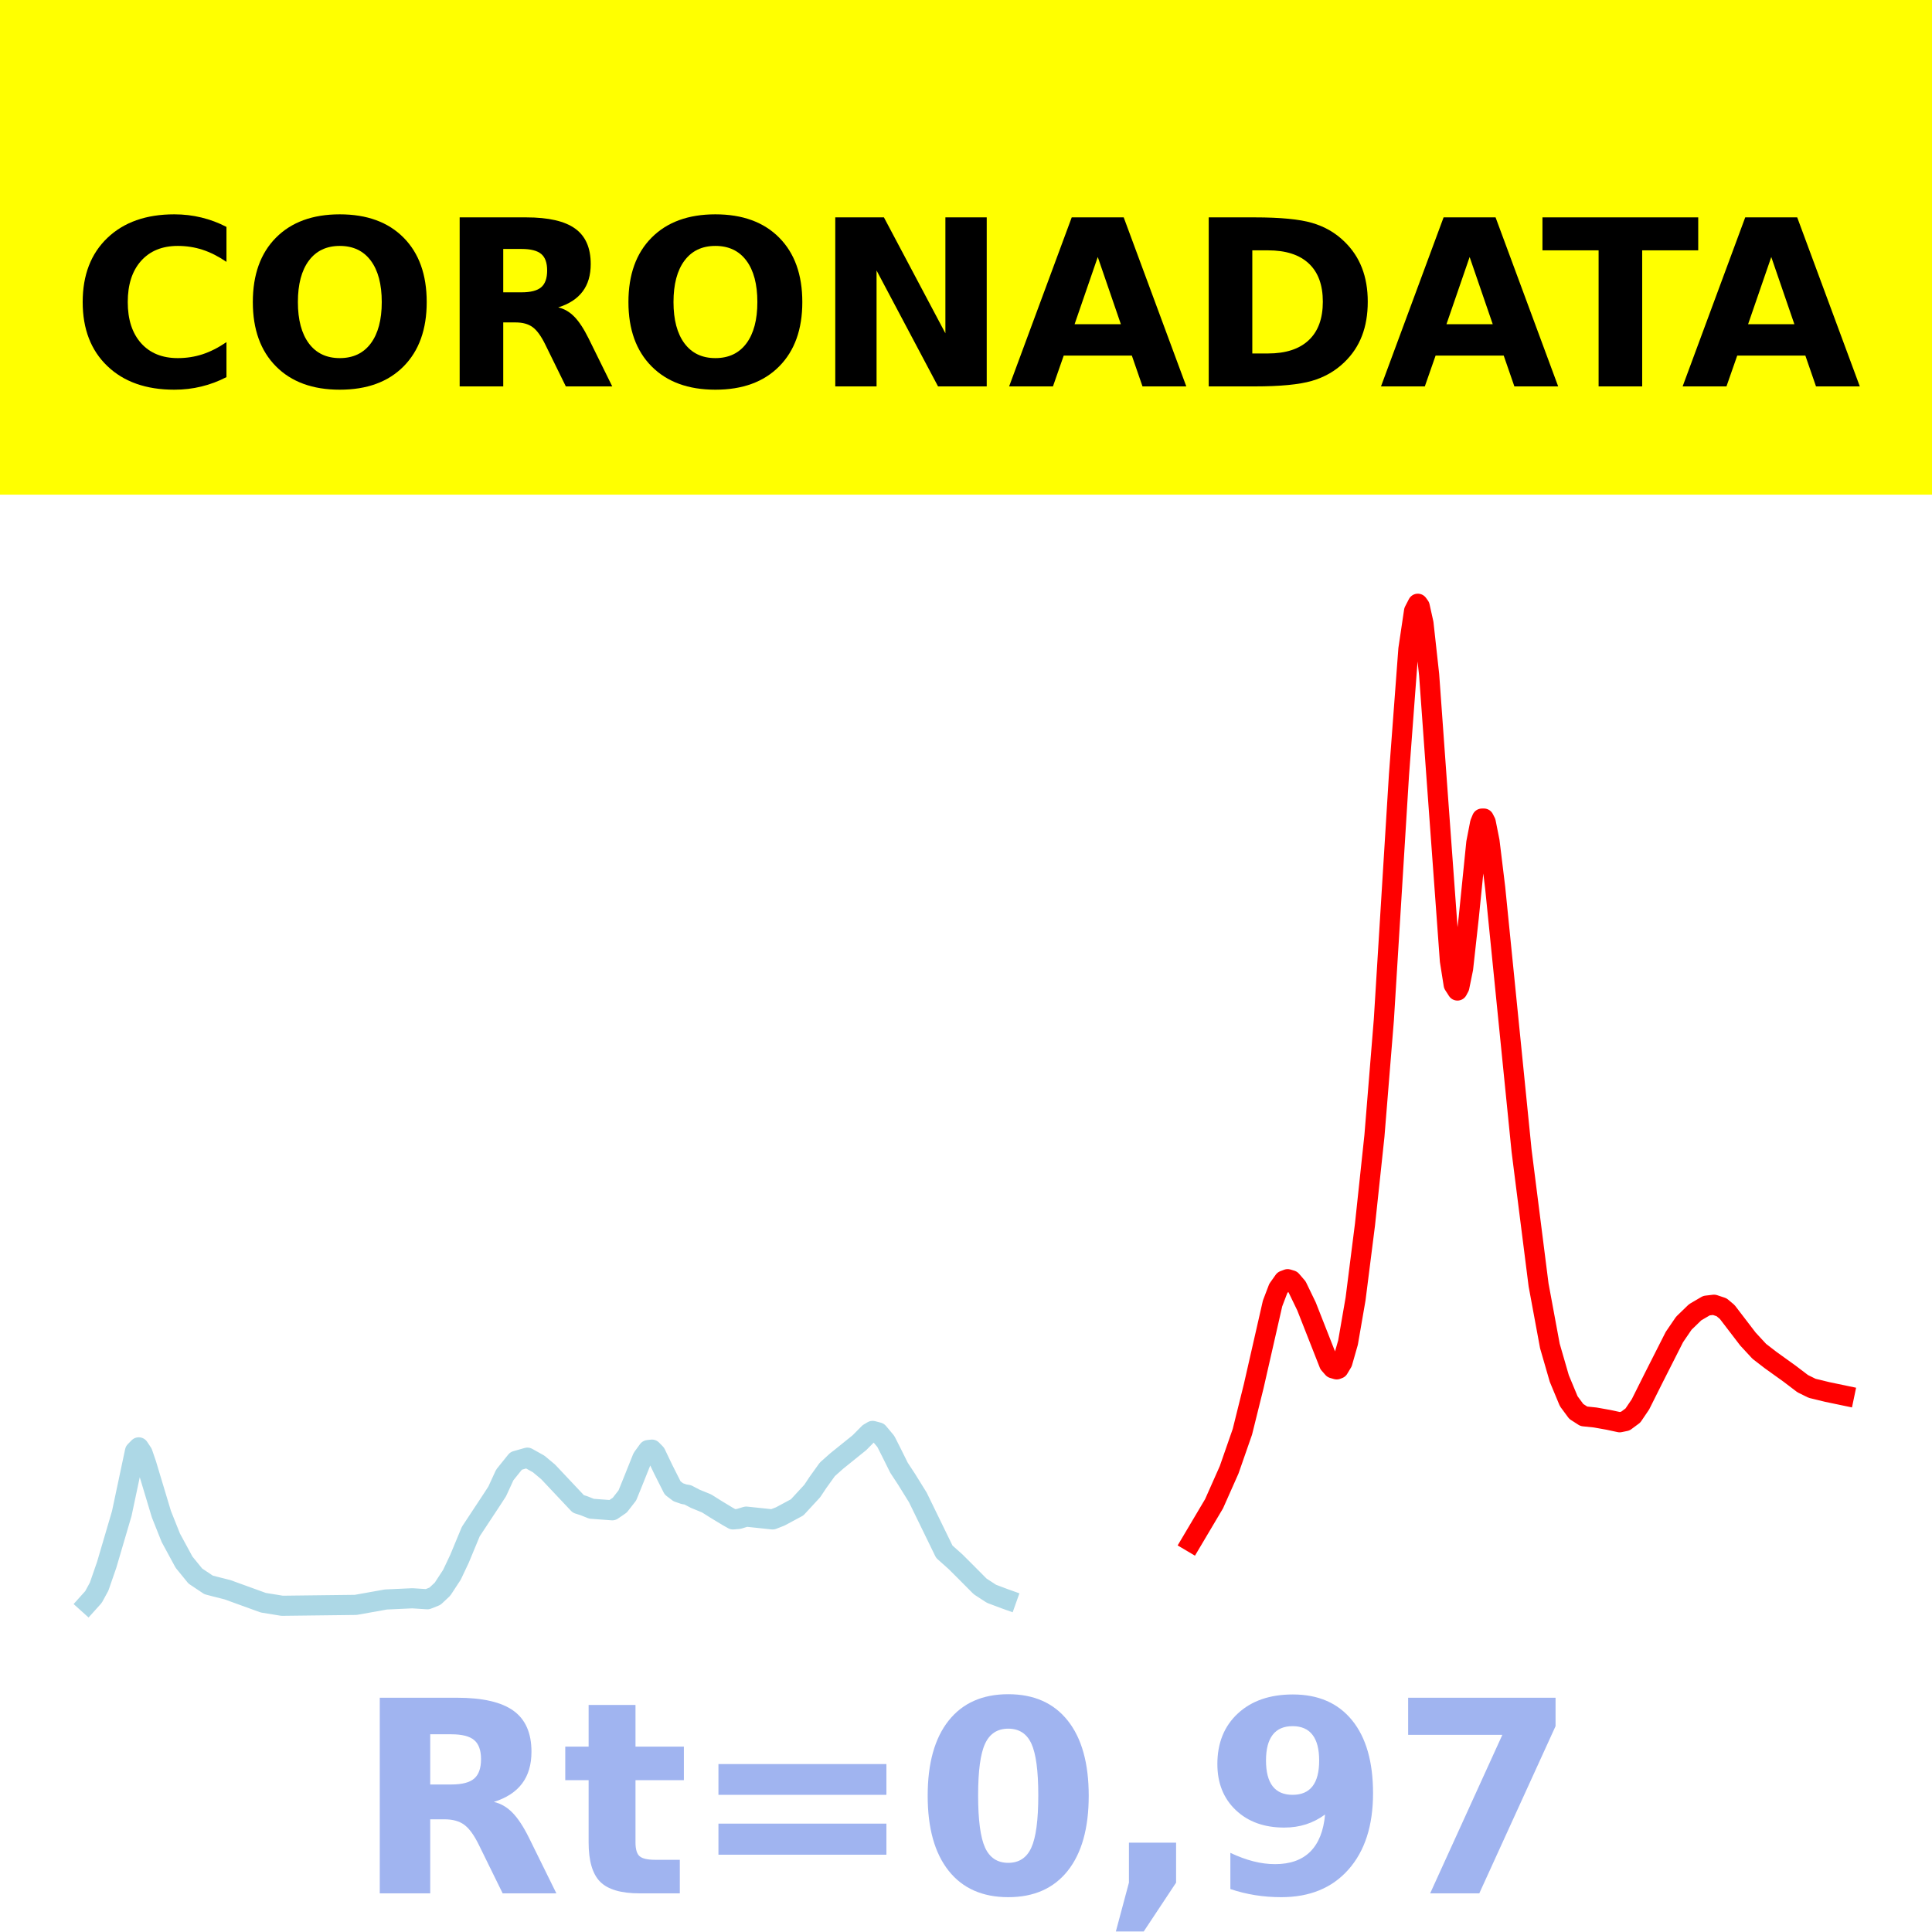
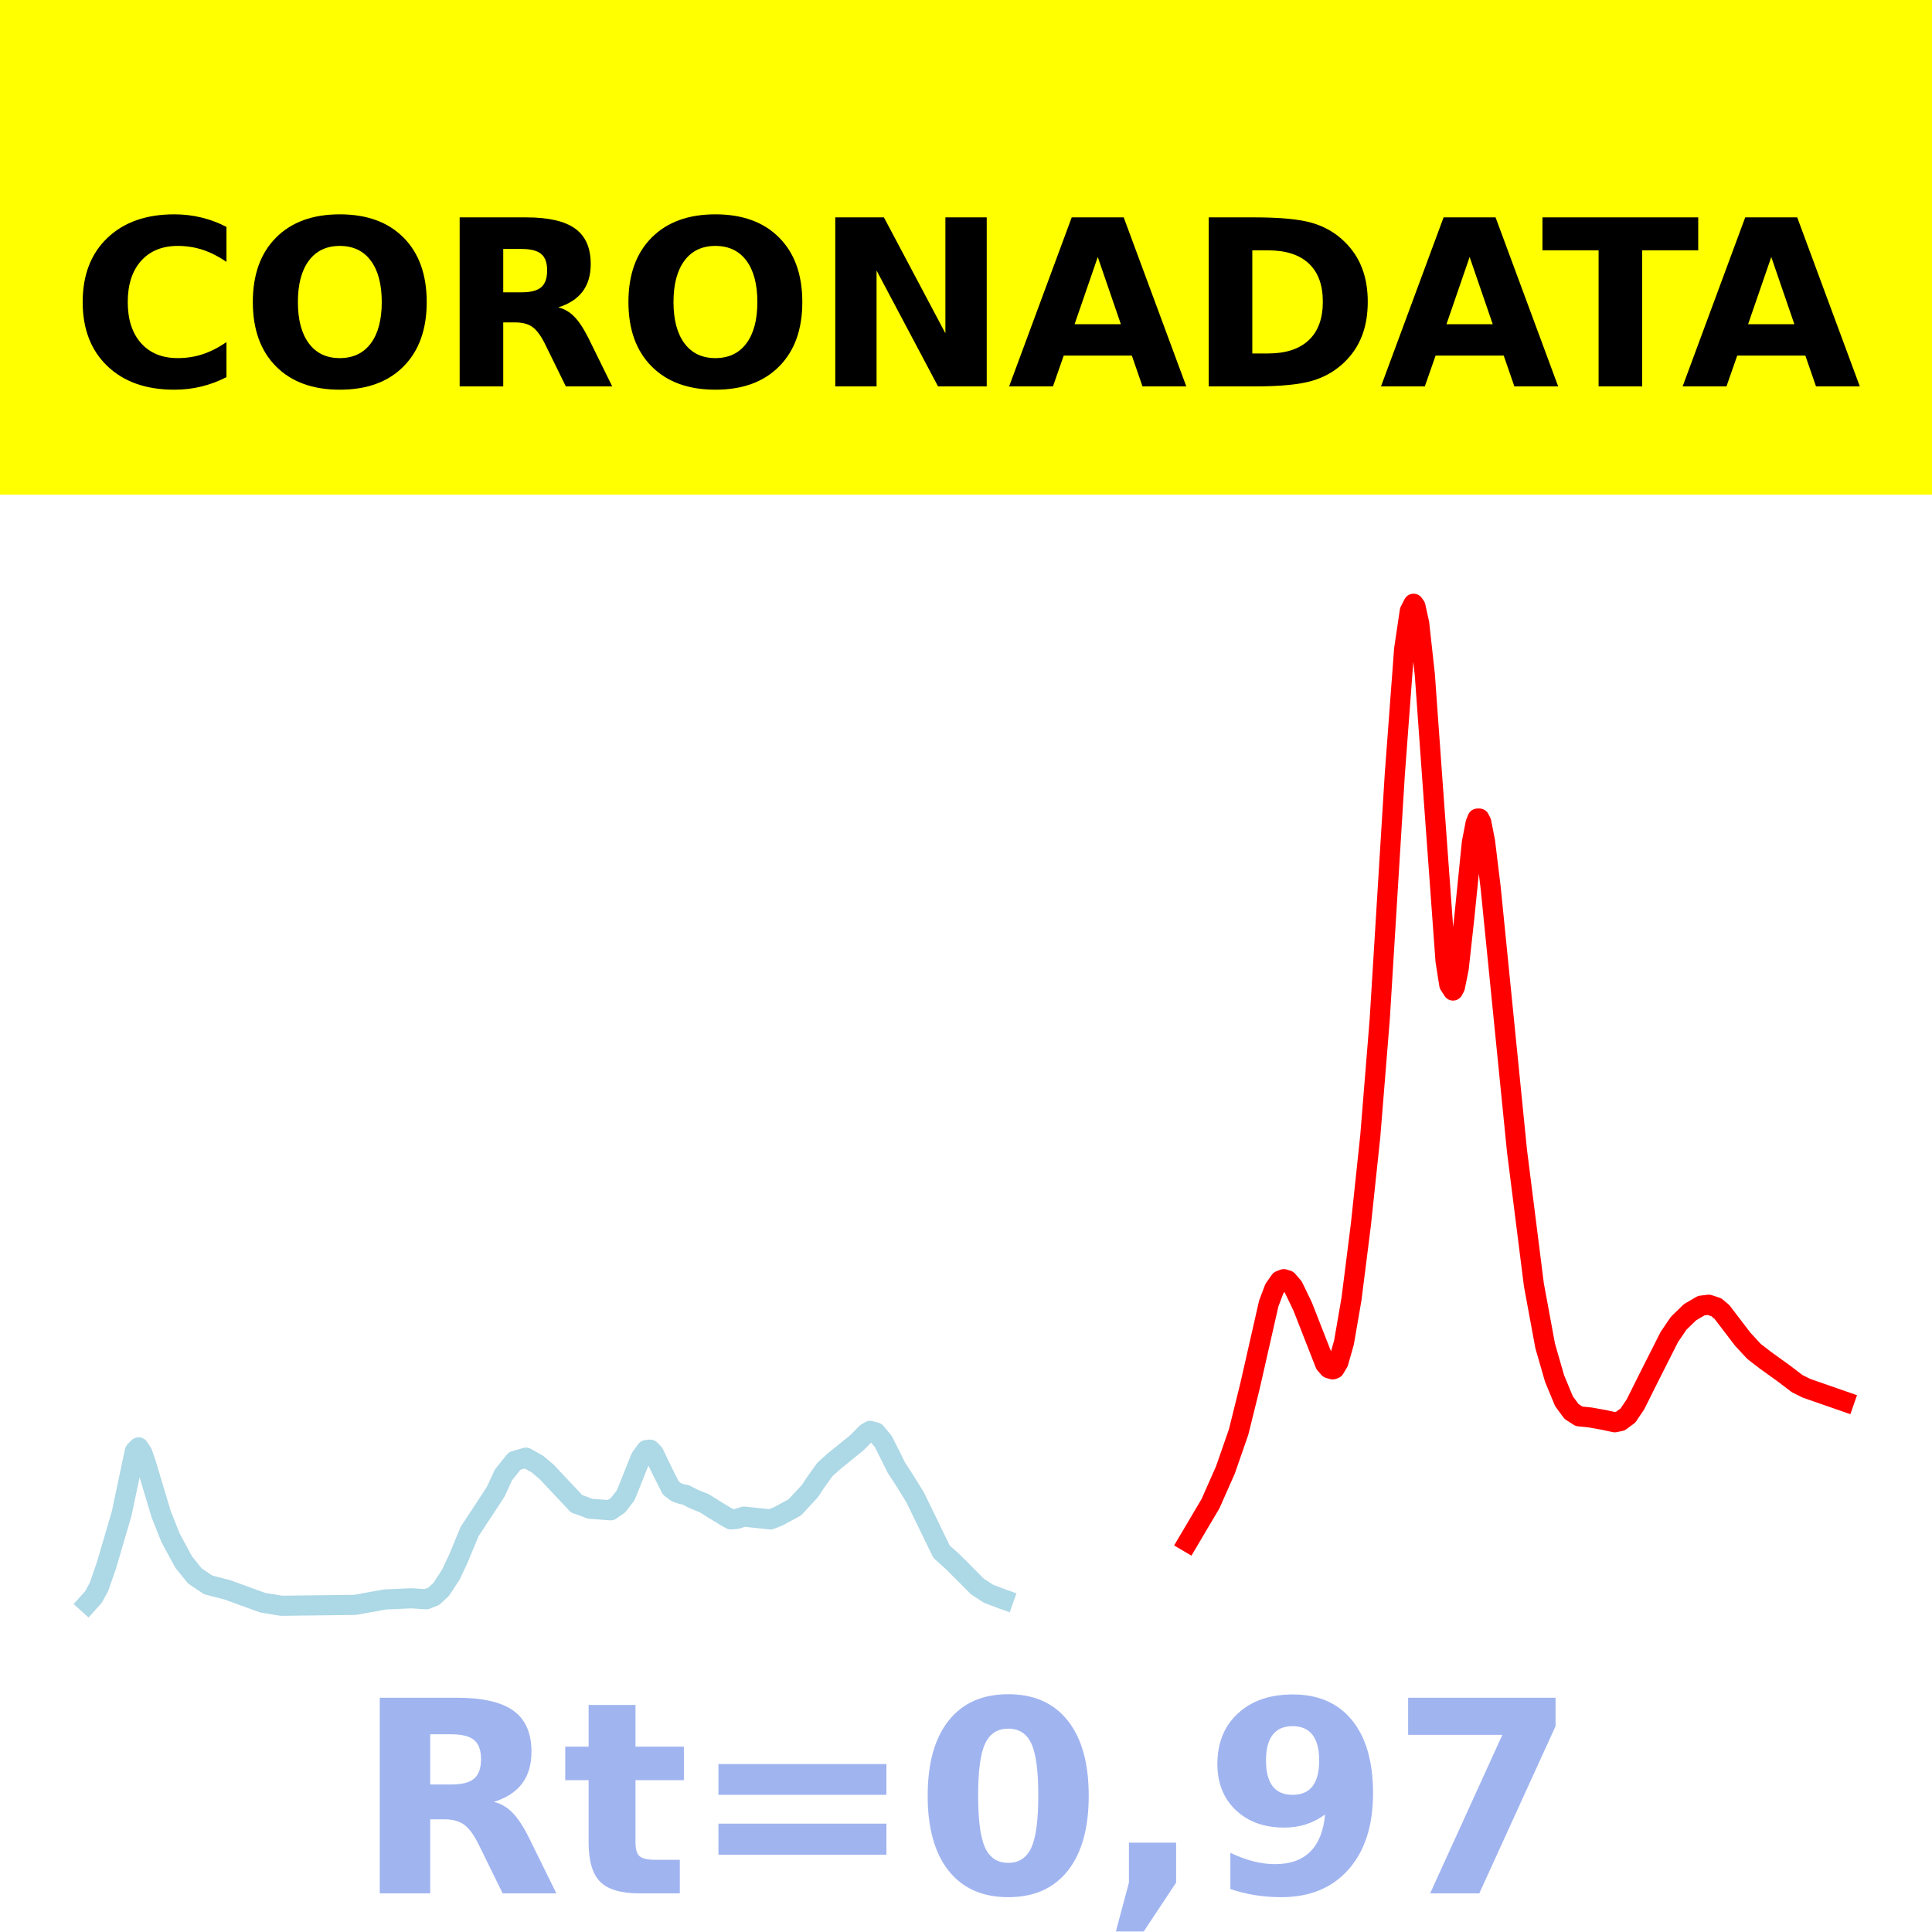
<svg xmlns="http://www.w3.org/2000/svg" xmlns:xlink="http://www.w3.org/1999/xlink" height="144pt" version="1.1" viewBox="0 0 144 144" width="144pt">
  <defs>
    <style type="text/css">*{stroke-linecap:butt;stroke-linejoin:round;}</style>
  </defs>
  <g id="figure_1">
    <g id="patch_1">
      <path d="M 0 144  L 144 144  L 144 0  L 0 0  z " style="fill:#ffffff;" />
    </g>
    <g id="axes_1">
      <g id="patch_2">
        <path d="M 0 144  L 144 144  L 144 0  L 0 0  z " style="fill:#ffffff;" />
      </g>
      <g id="line2d_1">
-         <path clip-path="url(#pdabbb902cd)" d="M 6.545 119.5  L 6.967 119.031  L 7.389 118.256  L 7.952 116.631  L 9.076 112.81  L 10.061 108.165  L 10.342 107.878  L 10.623 108.301  L 10.904 109.119  L 12.029 112.857  L 12.732 114.619  L 13.717 116.435  L 14.56 117.47  L 15.545 118.128  L 16.107 118.275  L 16.951 118.488  L 19.622 119.456  L 21.028 119.685  L 26.512 119.619  L 28.762 119.217  L 30.731 119.127  L 31.855 119.199  L 32.418 118.975  L 32.98 118.45  L 33.683 117.377  L 34.246 116.188  L 35.09 114.154  L 36.636 111.811  L 37.058 111.161  L 37.621 109.936  L 38.464 108.886  L 39.308 108.646  L 40.152 109.117  L 40.855 109.705  L 43.104 112.093  L 43.526 112.229  L 44.089 112.453  L 45.635 112.568  L 46.198 112.182  L 46.76 111.458  L 47.182 110.418  L 47.885 108.662  L 48.307 108.081  L 48.588 108.047  L 48.869 108.334  L 49.432 109.512  L 50.135 110.905  L 50.557 111.225  L 50.979 111.371  L 51.26 111.417  L 51.822 111.711  L 52.666 112.056  L 53.369 112.499  L 54.213 113.01  L 54.635 113.248  L 55.056 113.211  L 55.619 113.04  L 57.587 113.248  L 58.15 113.029  L 59.415 112.35  L 60.54 111.131  L 60.962 110.497  L 61.665 109.517  L 62.368 108.892  L 64.055 107.532  L 64.759 106.821  L 65.04 106.652  L 65.462 106.764  L 66.024 107.436  L 66.446 108.269  L 67.008 109.399  L 67.571 110.256  L 68.414 111.617  L 70.383 115.656  L 71.227 116.409  L 71.93 117.11  L 73.055 118.242  L 73.898 118.791  L 74.883 119.162  L 75.023 119.212  L 75.023 119.212  " style="fill:none;stroke:#add8e6;stroke-linecap:square;stroke-width:1.5;" />
+         <path clip-path="url(#p775cffc0e1)" d="M 6.545 119.5  L 6.966 119.031  L 7.386 118.256  L 7.947 116.631  L 9.068 112.81  L 10.049 108.165  L 10.33 107.878  L 10.61 108.301  L 10.89 109.119  L 12.012 112.857  L 12.712 114.619  L 13.694 116.435  L 14.535 117.47  L 15.516 118.128  L 16.076 118.275  L 16.917 118.488  L 19.58 119.456  L 20.982 119.685  L 26.448 119.619  L 28.691 119.217  L 30.653 119.127  L 31.774 119.199  L 32.335 118.975  L 32.895 118.45  L 33.596 117.377  L 34.157 116.188  L 34.998 114.154  L 36.54 111.811  L 36.96 111.161  L 37.521 109.936  L 38.362 108.886  L 39.203 108.646  L 40.044 109.117  L 40.744 109.705  L 42.987 112.093  L 43.407 112.229  L 43.968 112.453  L 45.51 112.568  L 46.07 112.182  L 46.631 111.458  L 47.052 110.418  L 47.752 108.662  L 48.173 108.081  L 48.453 108.047  L 48.734 108.334  L 49.294 109.512  L 49.995 110.905  L 50.415 111.225  L 50.836 111.371  L 51.116 111.417  L 51.677 111.711  L 52.518 112.056  L 53.219 112.499  L 54.06 113.01  L 54.48 113.248  L 54.901 113.211  L 55.461 113.04  L 57.423 113.248  L 57.984 113.029  L 59.245 112.35  L 60.367 111.131  L 60.787 110.497  L 61.488 109.517  L 62.189 108.892  L 63.871 107.532  L 64.572 106.821  L 64.852 106.652  L 65.272 106.764  L 65.833 107.436  L 66.253 108.269  L 66.814 109.399  L 67.375 110.256  L 68.216 111.617  L 70.178 115.656  L 71.019 116.409  L 71.72 117.11  L 72.841 118.242  L 73.682 118.791  L 74.663 119.162  L 74.803 119.212  L 74.803 119.212  " style="fill:none;stroke:#add8e6;stroke-linecap:square;stroke-width:1.5;" />
      </g>
      <g id="line2d_2">
-         <path clip-path="url(#pdabbb902cd)" d="M 88.803 114.924  L 90.49 112.079  L 91.615 109.546  L 92.6 106.718  L 93.443 103.322  L 94.849 97.153  L 95.271 96.045  L 95.693 95.449  L 95.974 95.342  L 96.255 95.428  L 96.677 95.917  L 97.38 97.371  L 99.068 101.663  L 99.349 101.984  L 99.63 102.065  L 99.771 102.012  L 100.052 101.542  L 100.474 100.064  L 101.036 96.814  L 101.739 91.265  L 102.442 84.664  L 103.145 76.002  L 104.27 57.779  L 104.973 48.382  L 105.395 45.545  L 105.676 45  L 105.817 45.194  L 106.098 46.46  L 106.52 50.294  L 107.083 58.113  L 108.067 71.612  L 108.348 73.391  L 108.629 73.828  L 108.77 73.565  L 109.051 72.188  L 109.473 68.374  L 110.035 62.812  L 110.317 61.356  L 110.457 61.013  L 110.598 61.011  L 110.738 61.286  L 111.02 62.703  L 111.441 66.157  L 113.41 85.77  L 114.676 95.768  L 115.519 100.32  L 116.222 102.75  L 116.925 104.44  L 117.488 105.202  L 118.05 105.564  L 118.894 105.651  L 119.878 105.826  L 120.722 106.008  L 121.144 105.92  L 121.706 105.505  L 122.269 104.674  L 123.253 102.708  L 124.8 99.654  L 125.503 98.625  L 126.346 97.809  L 127.19 97.314  L 127.752 97.248  L 128.315 97.435  L 128.737 97.788  L 130.283 99.808  L 131.127 100.72  L 131.971 101.371  L 133.377 102.38  L 134.361 103.128  L 135.064 103.476  L 136.189 103.749  L 137.455 104.014  L 137.455 104.014  " style="fill:none;stroke:#ff0000;stroke-linecap:square;stroke-width:1.5;" />
+         <path clip-path="url(#p775cffc0e1)" d="M 88.539 114.924  L 90.221 112.079  L 91.342 109.546  L 92.323 106.718  L 93.164 103.322  L 94.566 97.153  L 94.986 96.045  L 95.407 95.449  L 95.687 95.342  L 95.967 95.428  L 96.388 95.917  L 97.089 97.371  L 98.77 101.663  L 99.051 101.984  L 99.331 102.065  L 99.471 102.012  L 99.752 101.542  L 100.172 100.064  L 100.733 96.814  L 101.434 91.265  L 102.134 84.664  L 102.835 76.002  L 103.956 57.779  L 104.657 48.382  L 105.078 45.545  L 105.358 45  L 105.498 45.194  L 105.778 46.46  L 106.199 50.294  L 106.76 58.113  L 107.741 71.612  L 108.021 73.391  L 108.301 73.828  L 108.442 73.565  L 108.722 72.188  L 109.142 68.374  L 109.703 62.812  L 109.983 61.356  L 110.123 61.013  L 110.264 61.011  L 110.404 61.286  L 110.684 62.703  L 111.105 66.157  L 113.067 85.77  L 114.328 95.768  L 115.169 100.32  L 115.87 102.75  L 116.571 104.44  L 117.131 105.202  L 117.692 105.564  L 118.533 105.651  L 119.514 105.826  L 120.355 106.008  L 120.776 105.92  L 121.336 105.505  L 121.897 104.674  L 122.878 102.708  L 124.42 99.654  L 125.12 98.625  L 125.961 97.809  L 126.802 97.314  L 127.363 97.248  L 127.924 97.435  L 128.344 97.788  L 129.886 99.808  L 130.727 100.72  L 131.568 101.371  L 132.969 102.38  L 133.951 103.128  L 134.651 103.476  L 137.455 104.451  L 137.455 104.451  " style="fill:none;stroke:#ff0000;stroke-linecap:square;stroke-width:1.5;" />
      </g>
      <g id="patch_3">
        <path d="M 0 144  L 0 0  " style="fill:none;stroke:#ffffff;stroke-linecap:square;stroke-linejoin:miter;stroke-width:0.8;" />
      </g>
      <g id="patch_4">
        <path d="M 144 144  L 144 0  " style="fill:none;stroke:#ffffff;stroke-linecap:square;stroke-linejoin:miter;stroke-width:0.8;" />
      </g>
      <g id="patch_5">
-         <path d="M 0 144  L 144 144  " style="fill:none;stroke:#ffffff;stroke-linecap:square;stroke-linejoin:miter;stroke-width:0.8;" />
+         <path d="M -0 144  L 144 144  " style="fill:none;stroke:#ffffff;stroke-linecap:square;stroke-linejoin:miter;stroke-width:0.8;" />
      </g>
      <g id="patch_6">
-         <path d="M 0 0  L 144 0  " style="fill:none;stroke:#ffffff;stroke-linecap:square;stroke-linejoin:miter;stroke-width:0.8;" />
+         <path d="M -0 0  L 144 0  " style="fill:none;stroke:#ffffff;stroke-linecap:square;stroke-linejoin:miter;stroke-width:0.8;" />
      </g>
    </g>
    <g id="text_1">
      <g id="patch_7">
        <path d="M -64.848 36.368  L 208.848 36.368  L 208.848 -7.654  L -64.848 -7.654  z " style="fill:#ffff00;stroke:#ffff00;stroke-linejoin:miter;" />
      </g>
      <g transform="translate(72 9.45018)scale(0.1728 -0.1728)" />
      <g transform="translate(-60.87375 28.8)scale(0.1728 -0.1728)">
        <defs>
          <path id="DejaVuSans-Bold-32" />
          <path d="M 67 4  Q 61.812 1.312 56.203 -0.047  Q 50.594 -1.422 44.484 -1.422  Q 26.266 -1.422 15.625 8.766  Q 4.984 18.953 4.984 36.375  Q 4.984 53.859 15.625 64.031  Q 26.266 74.219 44.484 74.219  Q 50.594 74.219 56.203 72.844  Q 61.812 71.484 67 68.797  L 67 53.719  Q 61.766 57.281 56.688 58.938  Q 51.609 60.594 46 60.594  Q 35.938 60.594 30.172 54.141  Q 24.422 47.703 24.422 36.375  Q 24.422 25.094 30.172 18.641  Q 35.938 12.203 46 12.203  Q 51.609 12.203 56.688 13.859  Q 61.766 15.531 67 19.094  z " id="DejaVuSans-Bold-67" />
          <path d="M 42.484 60.594  Q 33.891 60.594 29.156 54.25  Q 24.422 47.906 24.422 36.375  Q 24.422 24.906 29.156 18.547  Q 33.891 12.203 42.484 12.203  Q 51.125 12.203 55.859 18.547  Q 60.594 24.906 60.594 36.375  Q 60.594 47.906 55.859 54.25  Q 51.125 60.594 42.484 60.594  z M 42.484 74.219  Q 60.062 74.219 70.016 64.156  Q 79.984 54.109 79.984 36.375  Q 79.984 18.703 70.016 8.641  Q 60.062 -1.422 42.484 -1.422  Q 24.953 -1.422 14.969 8.641  Q 4.984 18.703 4.984 36.375  Q 4.984 54.109 14.969 64.156  Q 24.953 74.219 42.484 74.219  z " id="DejaVuSans-Bold-79" />
          <path d="M 35.891 40.578  Q 41.797 40.578 44.359 42.766  Q 46.922 44.969 46.922 50  Q 46.922 54.984 44.359 57.125  Q 41.797 59.281 35.891 59.281  L 27.984 59.281  L 27.984 40.578  z M 27.984 27.594  L 27.984 0  L 9.188 0  L 9.188 72.906  L 37.891 72.906  Q 52.297 72.906 59 68.062  Q 65.719 63.234 65.719 52.781  Q 65.719 45.562 62.219 40.922  Q 58.734 36.281 51.703 34.078  Q 55.562 33.203 58.609 30.094  Q 61.672 27 64.797 20.703  L 75 0  L 54.984 0  L 46.094 18.109  Q 43.406 23.578 40.641 25.578  Q 37.891 27.594 33.297 27.594  z " id="DejaVuSans-Bold-82" />
          <path d="M 9.188 72.906  L 30.172 72.906  L 56.688 22.906  L 56.688 72.906  L 74.516 72.906  L 74.516 0  L 53.516 0  L 27 50  L 27 0  L 9.188 0  z " id="DejaVuSans-Bold-78" />
          <path d="M 53.422 13.281  L 24.031 13.281  L 19.391 0  L 0.484 0  L 27.484 72.906  L 49.906 72.906  L 76.906 0  L 58.016 0  z M 28.719 26.812  L 48.688 26.812  L 38.719 55.812  z " id="DejaVuSans-Bold-65" />
          <path d="M 27.984 58.688  L 27.984 14.203  L 34.719 14.203  Q 46.234 14.203 52.312 19.922  Q 58.406 25.641 58.406 36.531  Q 58.406 47.359 52.344 53.016  Q 46.297 58.688 34.719 58.688  z M 9.188 72.906  L 29 72.906  Q 45.609 72.906 53.734 70.531  Q 61.859 68.172 67.672 62.5  Q 72.797 57.562 75.281 51.109  Q 77.781 44.672 77.781 36.531  Q 77.781 28.266 75.281 21.797  Q 72.797 15.328 67.672 10.406  Q 61.812 4.734 53.609 2.359  Q 45.406 0 29 0  L 9.188 0  z " id="DejaVuSans-Bold-68" />
          <path d="M 0.484 72.906  L 67.672 72.906  L 67.672 58.688  L 43.5 58.688  L 43.5 0  L 24.703 0  L 24.703 58.688  L 0.484 58.688  z " id="DejaVuSans-Bold-84" />
        </defs>
        <use xlink:href="#DejaVuSans-Bold-32" />
        <use x="34.814" xlink:href="#DejaVuSans-Bold-32" />
        <use x="69.629" xlink:href="#DejaVuSans-Bold-32" />
        <use x="104.443" xlink:href="#DejaVuSans-Bold-32" />
        <use x="139.258" xlink:href="#DejaVuSans-Bold-32" />
        <use x="174.072" xlink:href="#DejaVuSans-Bold-32" />
        <use x="208.887" xlink:href="#DejaVuSans-Bold-32" />
        <use x="243.701" xlink:href="#DejaVuSans-Bold-32" />
        <use x="278.516" xlink:href="#DejaVuSans-Bold-32" />
        <use x="313.33" xlink:href="#DejaVuSans-Bold-32" />
        <use x="348.145" xlink:href="#DejaVuSans-Bold-32" />
        <use x="382.959" xlink:href="#DejaVuSans-Bold-67" />
        <use x="456.348" xlink:href="#DejaVuSans-Bold-79" />
        <use x="541.357" xlink:href="#DejaVuSans-Bold-82" />
        <use x="618.359" xlink:href="#DejaVuSans-Bold-79" />
        <use x="703.369" xlink:href="#DejaVuSans-Bold-78" />
        <use x="787.061" xlink:href="#DejaVuSans-Bold-65" />
        <use x="864.453" xlink:href="#DejaVuSans-Bold-68" />
        <use x="947.461" xlink:href="#DejaVuSans-Bold-65" />
        <use x="1017.104" xlink:href="#DejaVuSans-Bold-84" />
        <use x="1077.566" xlink:href="#DejaVuSans-Bold-65" />
        <use x="1154.959" xlink:href="#DejaVuSans-Bold-32" />
        <use x="1189.773" xlink:href="#DejaVuSans-Bold-32" />
        <use x="1224.588" xlink:href="#DejaVuSans-Bold-32" />
        <use x="1259.402" xlink:href="#DejaVuSans-Bold-32" />
        <use x="1294.217" xlink:href="#DejaVuSans-Bold-32" />
        <use x="1329.031" xlink:href="#DejaVuSans-Bold-32" />
        <use x="1363.846" xlink:href="#DejaVuSans-Bold-32" />
        <use x="1398.66" xlink:href="#DejaVuSans-Bold-32" />
        <use x="1433.475" xlink:href="#DejaVuSans-Bold-32" />
        <use x="1468.289" xlink:href="#DejaVuSans-Bold-32" />
        <use x="1503.104" xlink:href="#DejaVuSans-Bold-32" />
      </g>
    </g>
    <g id="text_2">
      <g style="fill:#4169e1;opacity:0.5;" transform="translate(26.46875 141.12)scale(0.2 -0.2)">
        <defs>
          <path d="M 27.484 70.219  L 27.484 54.688  L 45.516 54.688  L 45.516 42.188  L 27.484 42.188  L 27.484 19  Q 27.484 15.188 29 13.844  Q 30.516 12.5 35.016 12.5  L 44 12.5  L 44 0  L 29 0  Q 18.656 0 14.328 4.312  Q 10.016 8.641 10.016 19  L 10.016 42.188  L 1.312 42.188  L 1.312 54.688  L 10.016 54.688  L 10.016 70.219  z " id="DejaVuSans-Bold-116" />
          <path d="M 10.594 48.188  L 73.188 48.188  L 73.188 36.719  L 10.594 36.719  z M 10.594 25.984  L 73.188 25.984  L 73.188 14.406  L 10.594 14.406  z " id="DejaVuSans-Bold-61" />
          <path d="M 46 36.531  Q 46 50.203 43.438 55.781  Q 40.875 61.375 34.812 61.375  Q 28.766 61.375 26.172 55.781  Q 23.578 50.203 23.578 36.531  Q 23.578 22.703 26.172 17.031  Q 28.766 11.375 34.812 11.375  Q 40.828 11.375 43.406 17.031  Q 46 22.703 46 36.531  z M 64.797 36.375  Q 64.797 18.266 56.984 8.422  Q 49.172 -1.422 34.812 -1.422  Q 20.406 -1.422 12.594 8.422  Q 4.781 18.266 4.781 36.375  Q 4.781 54.547 12.594 64.375  Q 20.406 74.219 34.812 74.219  Q 49.172 74.219 56.984 64.375  Q 64.797 54.547 64.797 36.375  z " id="DejaVuSans-Bold-48" />
          <path d="M 10.203 18.891  L 27.781 18.891  L 27.781 4  L 15.719 -14.203  L 5.328 -14.203  L 10.203 4  z " id="DejaVuSans-Bold-44" />
          <path d="M 10.016 1.609  L 10.016 15.094  Q 14.5 12.984 18.594 11.938  Q 22.703 10.891 26.703 10.891  Q 35.109 10.891 39.797 15.547  Q 44.484 20.219 45.312 29.391  Q 42 26.953 38.234 25.734  Q 34.469 24.516 30.078 24.516  Q 18.891 24.516 12.031 31.031  Q 5.172 37.547 5.172 48.188  Q 5.172 59.969 12.812 67.047  Q 20.453 74.125 33.297 74.125  Q 47.562 74.125 55.375 64.5  Q 63.188 54.891 63.188 37.312  Q 63.188 19.234 54.047 8.906  Q 44.922 -1.422 29 -1.422  Q 23.875 -1.422 19.188 -0.656  Q 14.5 0.094 10.016 1.609  z M 33.203 36.719  Q 38.141 36.719 40.625 39.906  Q 43.109 43.109 43.109 49.516  Q 43.109 55.859 40.625 59.078  Q 38.141 62.312 33.203 62.312  Q 28.266 62.312 25.781 59.078  Q 23.297 55.859 23.297 49.516  Q 23.297 43.109 25.781 39.906  Q 28.266 36.719 33.203 36.719  z " id="DejaVuSans-Bold-57" />
          <path d="M 6.688 72.906  L 61.625 72.906  L 61.625 62.312  L 33.203 0  L 14.891 0  L 41.797 59.078  L 6.688 59.078  z " id="DejaVuSans-Bold-55" />
        </defs>
        <use xlink:href="#DejaVuSans-Bold-82" />
        <use x="77.002" xlink:href="#DejaVuSans-Bold-116" />
        <use x="124.805" xlink:href="#DejaVuSans-Bold-61" />
        <use x="208.594" xlink:href="#DejaVuSans-Bold-48" />
        <use x="278.174" xlink:href="#DejaVuSans-Bold-44" />
        <use x="316.162" xlink:href="#DejaVuSans-Bold-57" />
        <use x="385.742" xlink:href="#DejaVuSans-Bold-55" />
      </g>
    </g>
  </g>
  <defs>
-     <clipPath id="pdabbb902cd">
+     <clipPath id="p775cffc0e1">
      <rect height="144" width="144" x="0" y="0" />
    </clipPath>
  </defs>
</svg>
